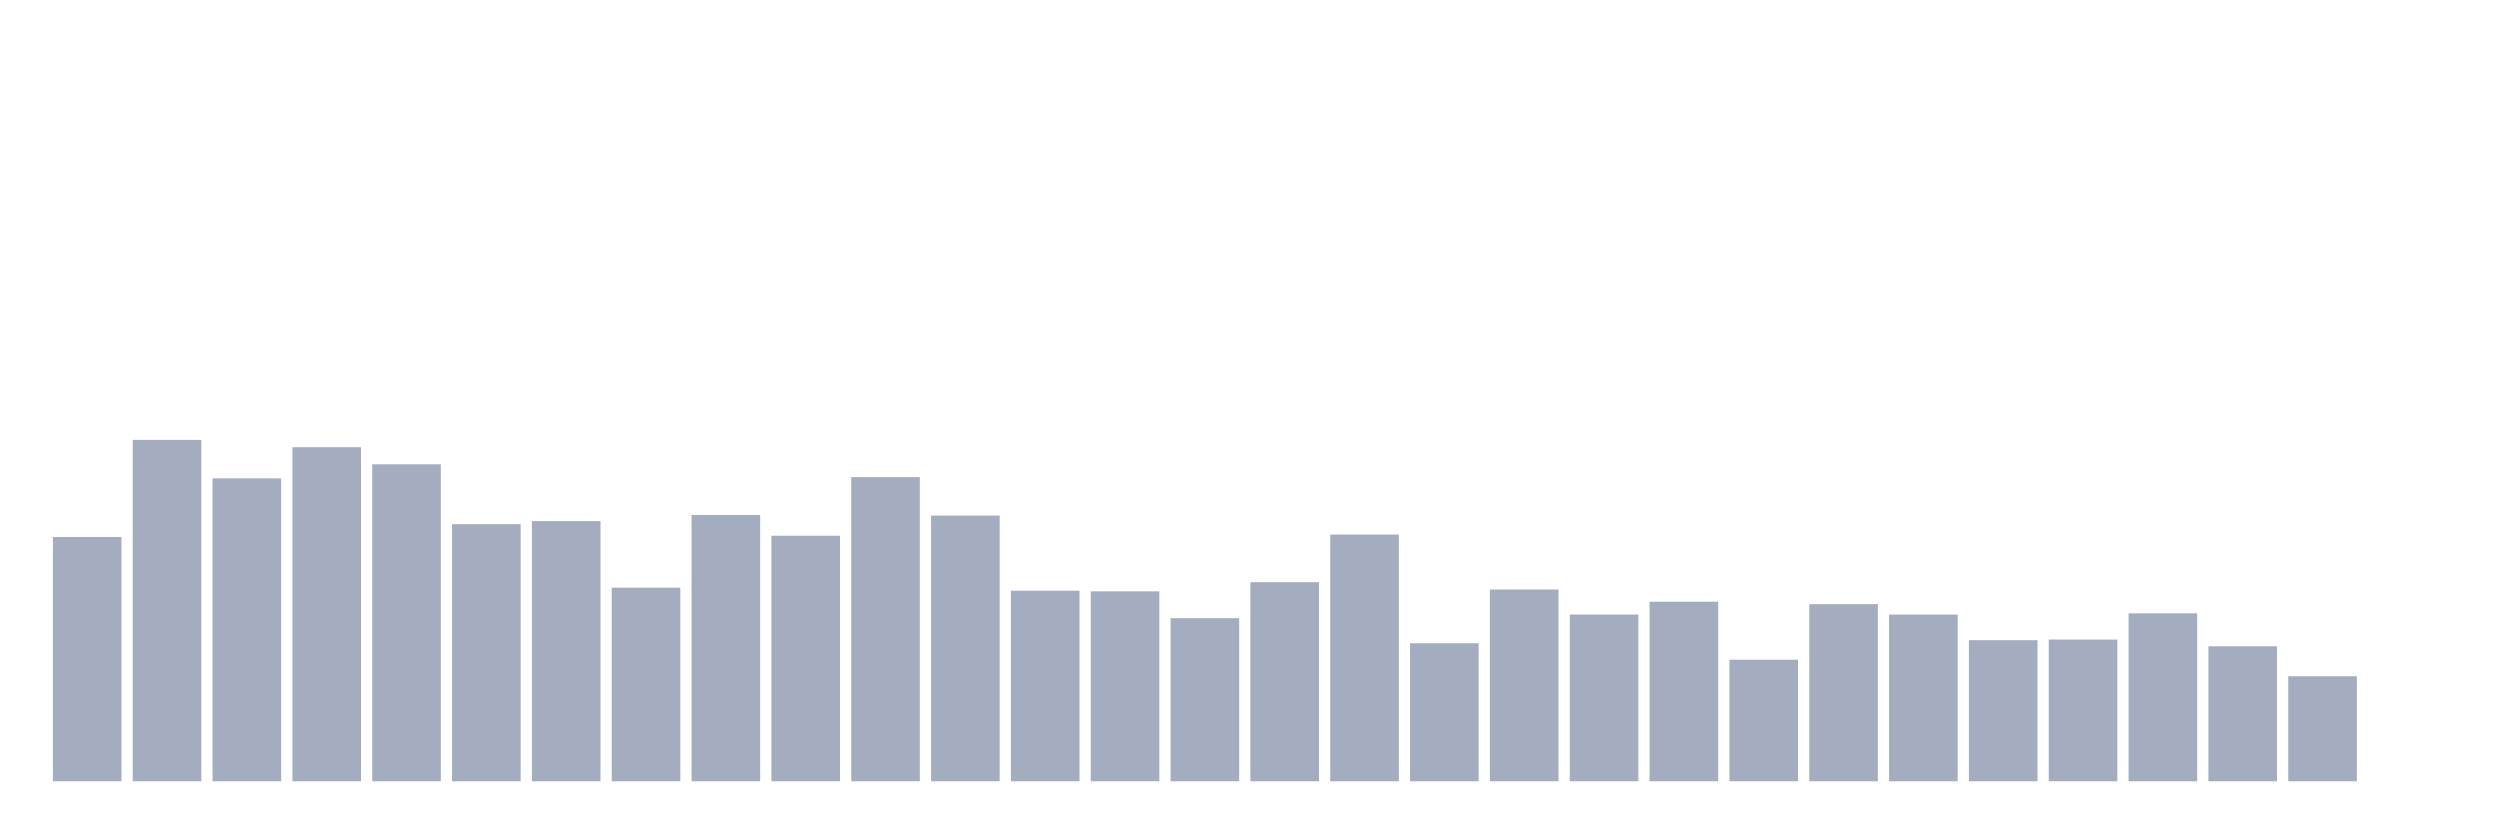
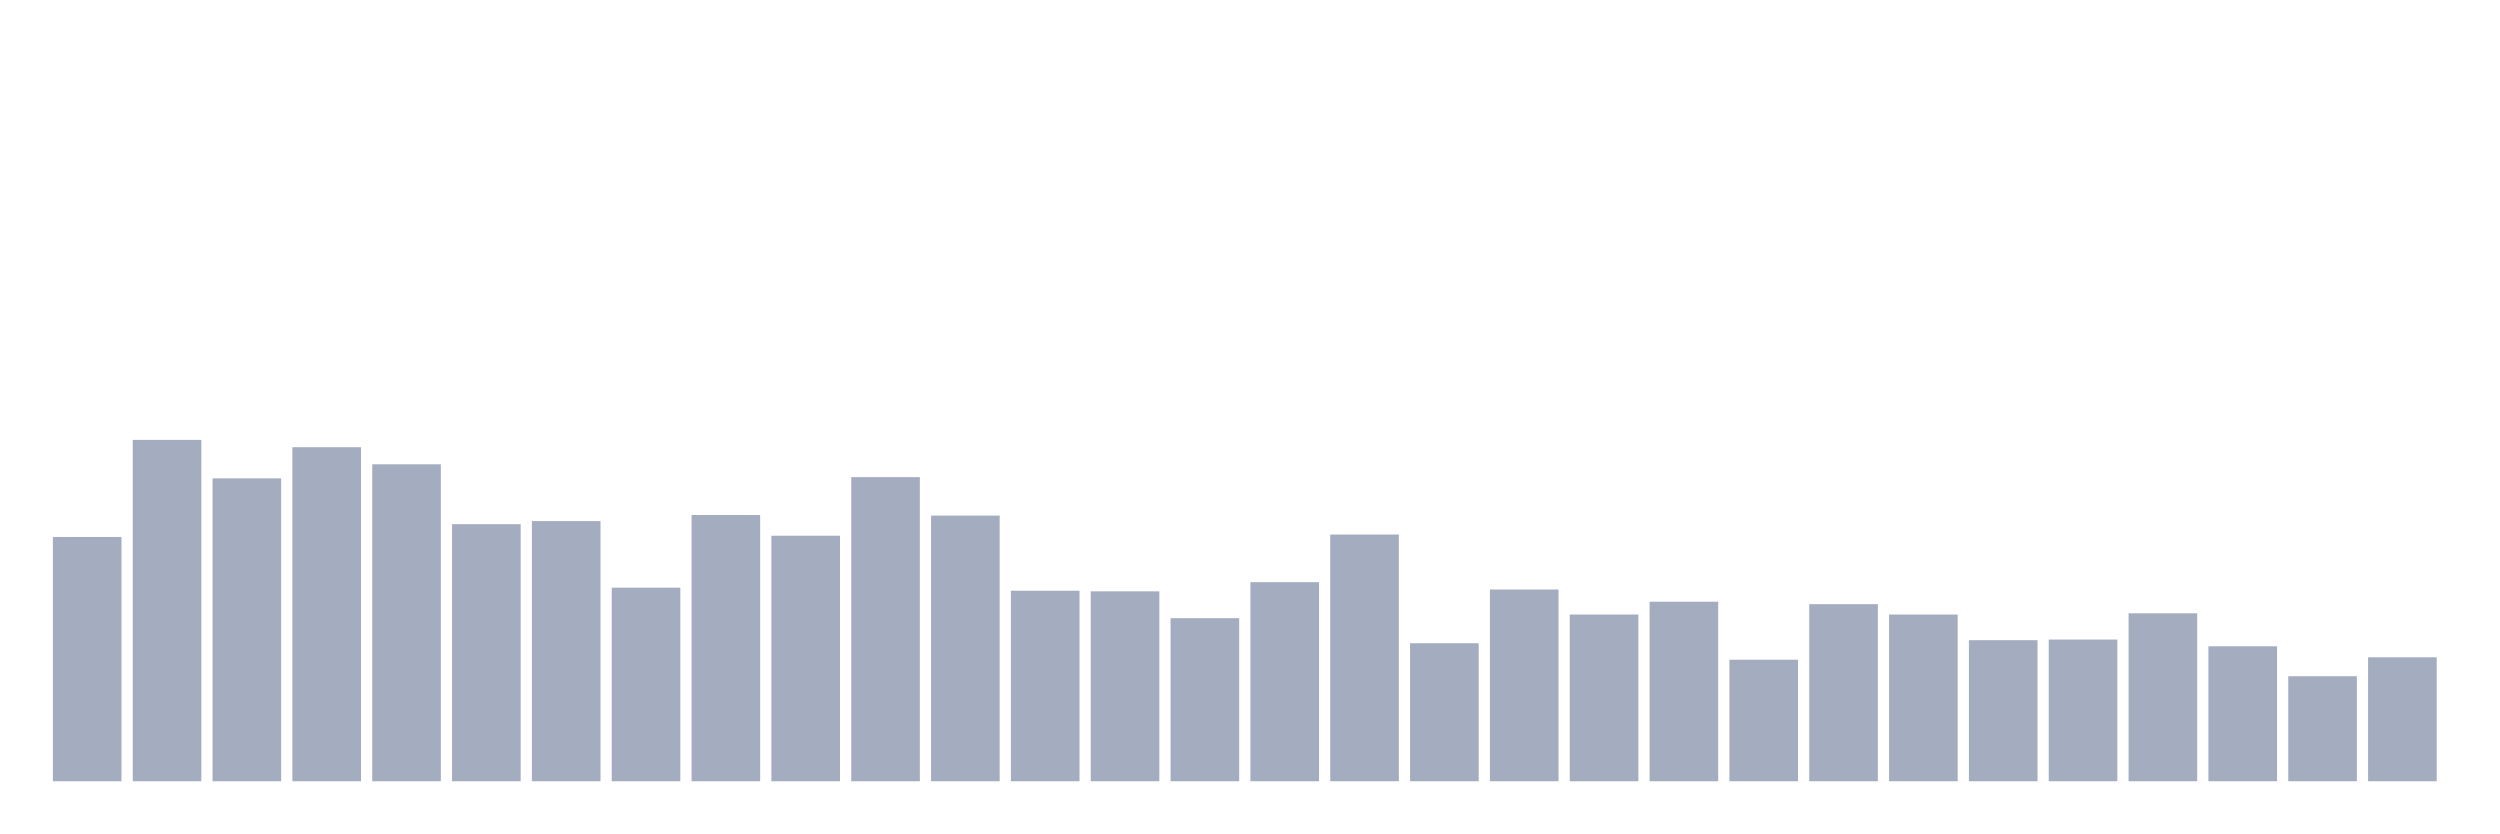
<svg xmlns="http://www.w3.org/2000/svg" viewBox="0 0 480 160">
  <g transform="translate(10,10)">
    <rect class="bar" x="0.153" width="13.175" y="93.099" height="46.901" fill="rgb(164,173,192)" />
    <rect class="bar" x="15.482" width="13.175" y="74.456" height="65.544" fill="rgb(164,173,192)" />
    <rect class="bar" x="30.81" width="13.175" y="81.843" height="58.157" fill="rgb(164,173,192)" />
    <rect class="bar" x="46.138" width="13.175" y="75.863" height="64.137" fill="rgb(164,173,192)" />
    <rect class="bar" x="61.466" width="13.175" y="79.146" height="60.854" fill="rgb(164,173,192)" />
    <rect class="bar" x="76.794" width="13.175" y="90.637" height="49.363" fill="rgb(164,173,192)" />
    <rect class="bar" x="92.123" width="13.175" y="90.05" height="49.95" fill="rgb(164,173,192)" />
    <rect class="bar" x="107.451" width="13.175" y="102.831" height="37.169" fill="rgb(164,173,192)" />
    <rect class="bar" x="122.779" width="13.175" y="88.878" height="51.122" fill="rgb(164,173,192)" />
    <rect class="bar" x="138.107" width="13.175" y="92.864" height="47.136" fill="rgb(164,173,192)" />
    <rect class="bar" x="153.436" width="13.175" y="81.608" height="58.392" fill="rgb(164,173,192)" />
    <rect class="bar" x="168.764" width="13.175" y="88.995" height="51.005" fill="rgb(164,173,192)" />
    <rect class="bar" x="184.092" width="13.175" y="103.417" height="36.583" fill="rgb(164,173,192)" />
    <rect class="bar" x="199.42" width="13.175" y="103.534" height="36.466" fill="rgb(164,173,192)" />
    <rect class="bar" x="214.748" width="13.175" y="108.693" height="31.307" fill="rgb(164,173,192)" />
    <rect class="bar" x="230.077" width="13.175" y="101.776" height="38.224" fill="rgb(164,173,192)" />
    <rect class="bar" x="245.405" width="13.175" y="92.63" height="47.37" fill="rgb(164,173,192)" />
    <rect class="bar" x="260.733" width="13.175" y="113.501" height="26.499" fill="rgb(164,173,192)" />
    <rect class="bar" x="276.061" width="13.175" y="103.183" height="36.817" fill="rgb(164,173,192)" />
    <rect class="bar" x="291.39" width="13.175" y="107.99" height="32.01" fill="rgb(164,173,192)" />
    <rect class="bar" x="306.718" width="13.175" y="105.528" height="34.472" fill="rgb(164,173,192)" />
    <rect class="bar" x="322.046" width="13.175" y="116.667" height="23.333" fill="rgb(164,173,192)" />
    <rect class="bar" x="337.374" width="13.175" y="105.997" height="34.003" fill="rgb(164,173,192)" />
    <rect class="bar" x="352.702" width="13.175" y="107.99" height="32.01" fill="rgb(164,173,192)" />
    <rect class="bar" x="368.031" width="13.175" y="112.915" height="27.085" fill="rgb(164,173,192)" />
    <rect class="bar" x="383.359" width="13.175" y="112.797" height="27.203" fill="rgb(164,173,192)" />
    <rect class="bar" x="398.687" width="13.175" y="107.755" height="32.245" fill="rgb(164,173,192)" />
    <rect class="bar" x="414.015" width="13.175" y="114.087" height="25.913" fill="rgb(164,173,192)" />
    <rect class="bar" x="429.344" width="13.175" y="119.832" height="20.168" fill="rgb(164,173,192)" />
-     <rect class="bar" x="444.672" width="13.175" y="140" height="0" fill="rgb(164,173,192)" />
+     <rect class="bar" x="444.672" width="13.175" y="116.198" height="23.802" fill="rgb(164,173,192)" />
  </g>
</svg>
